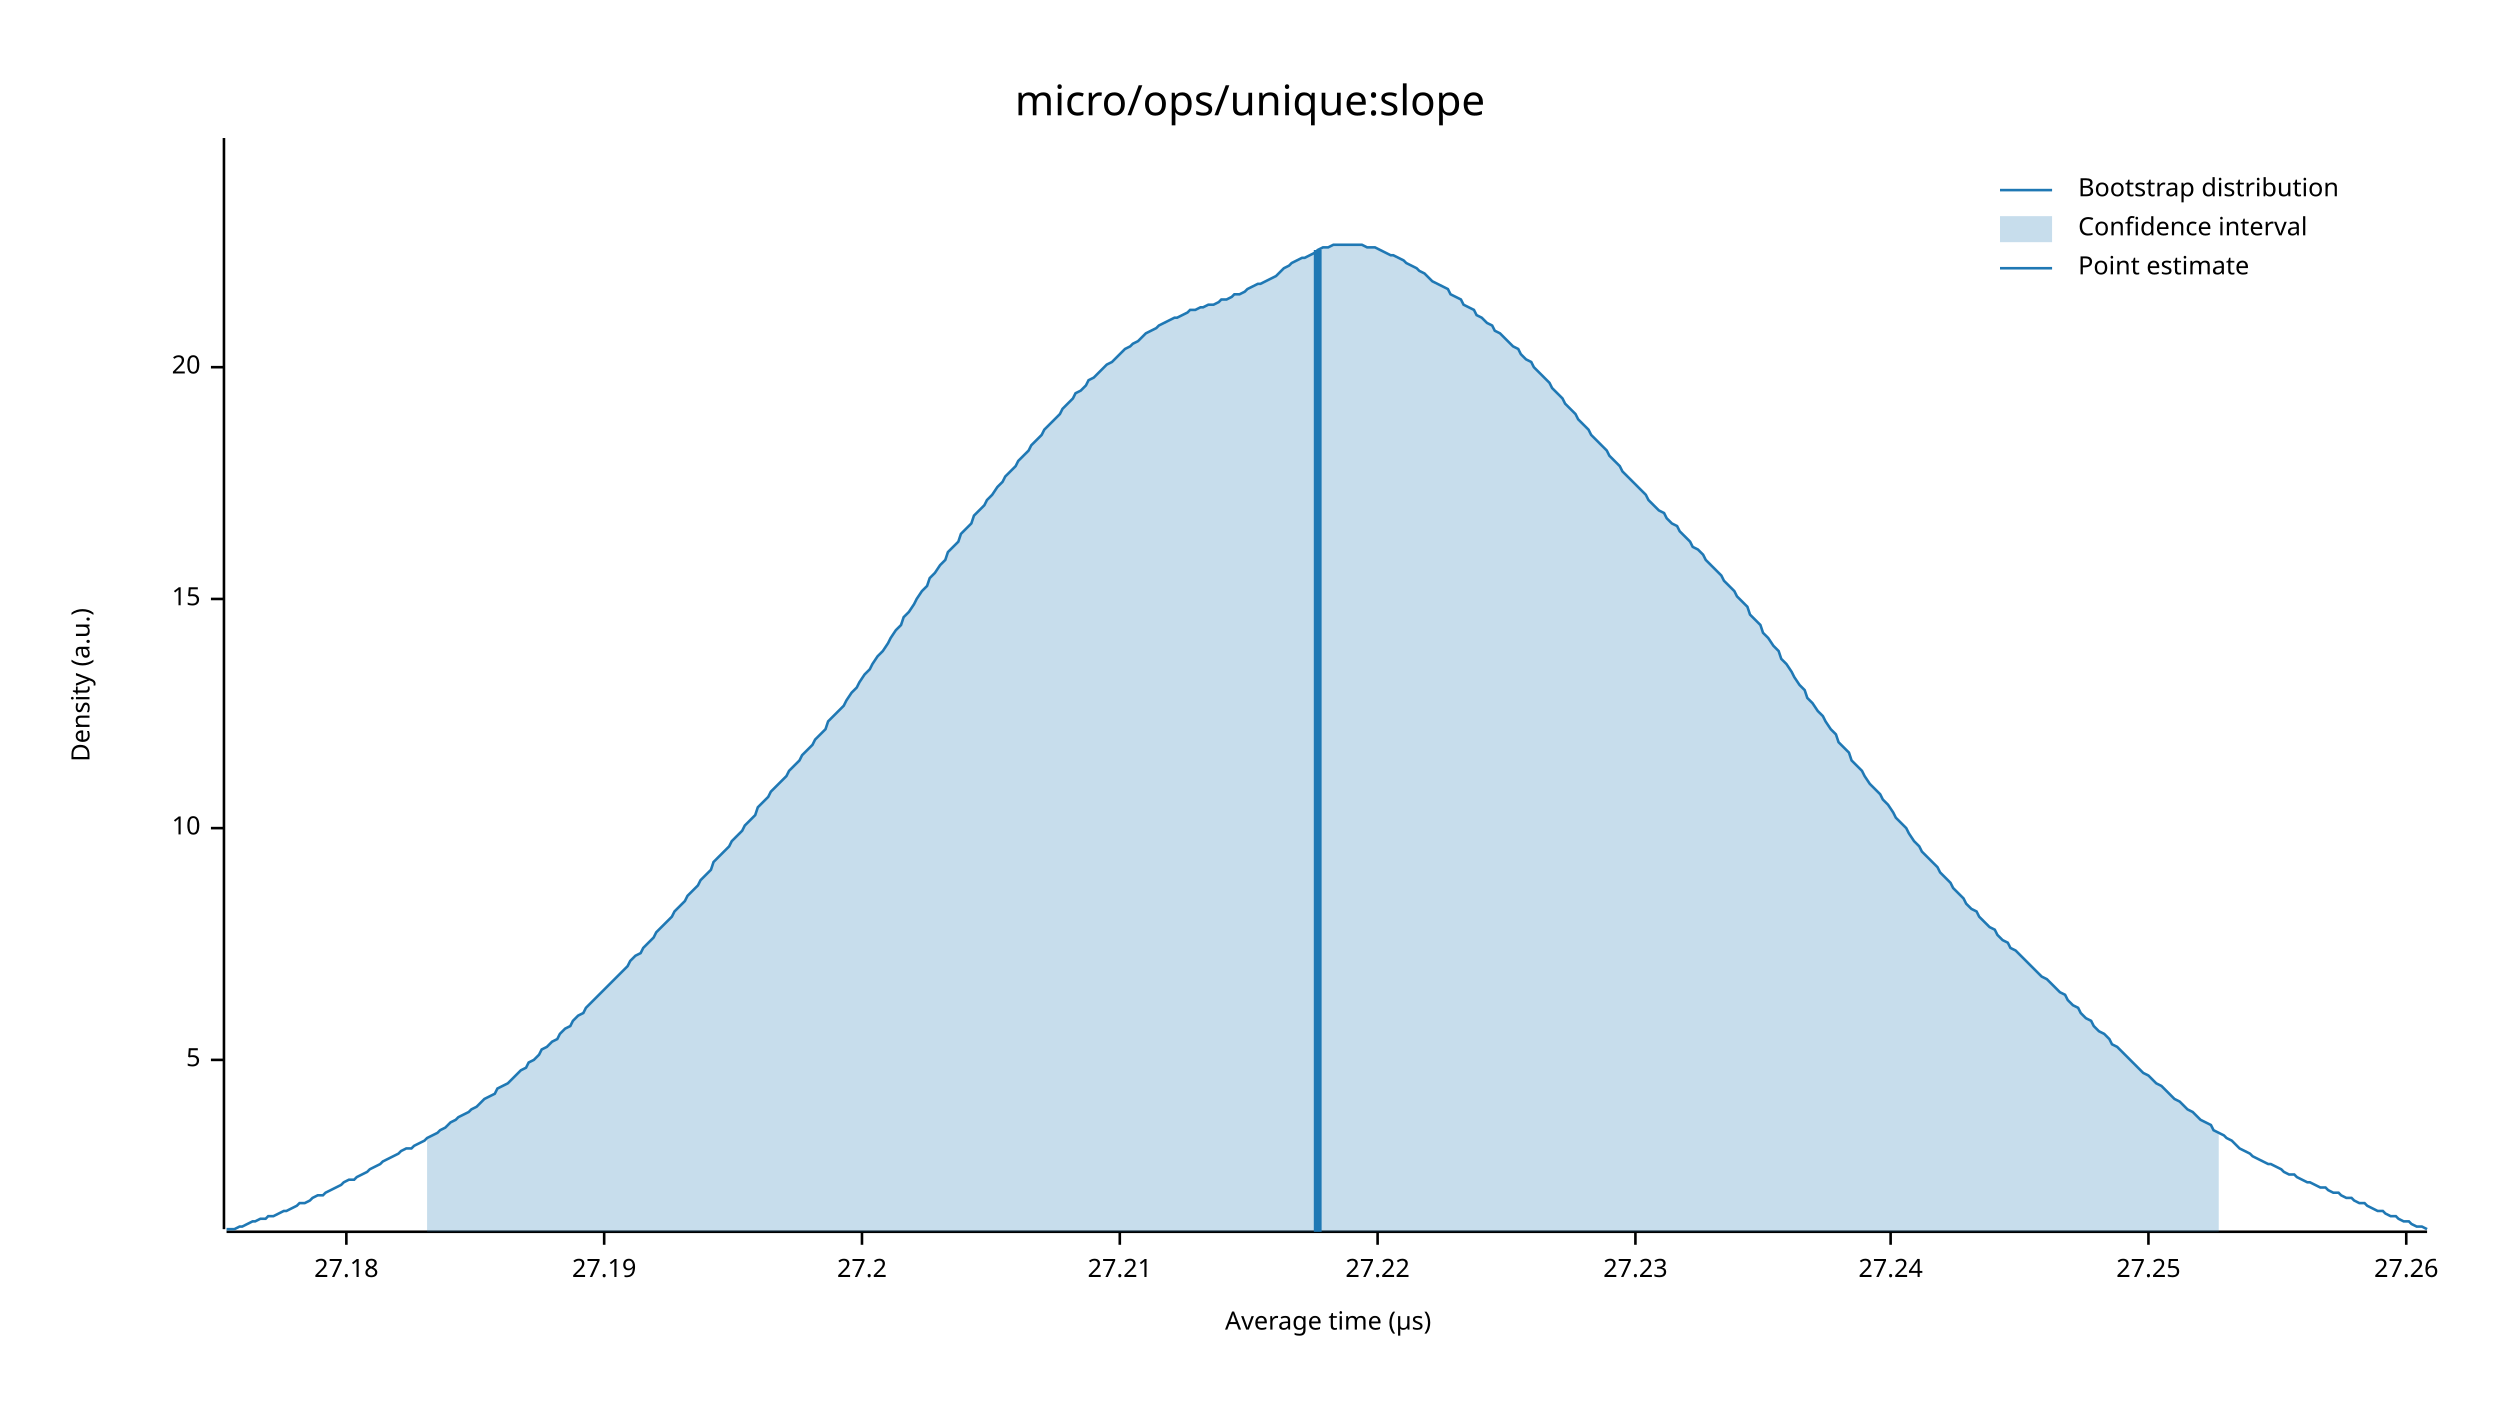
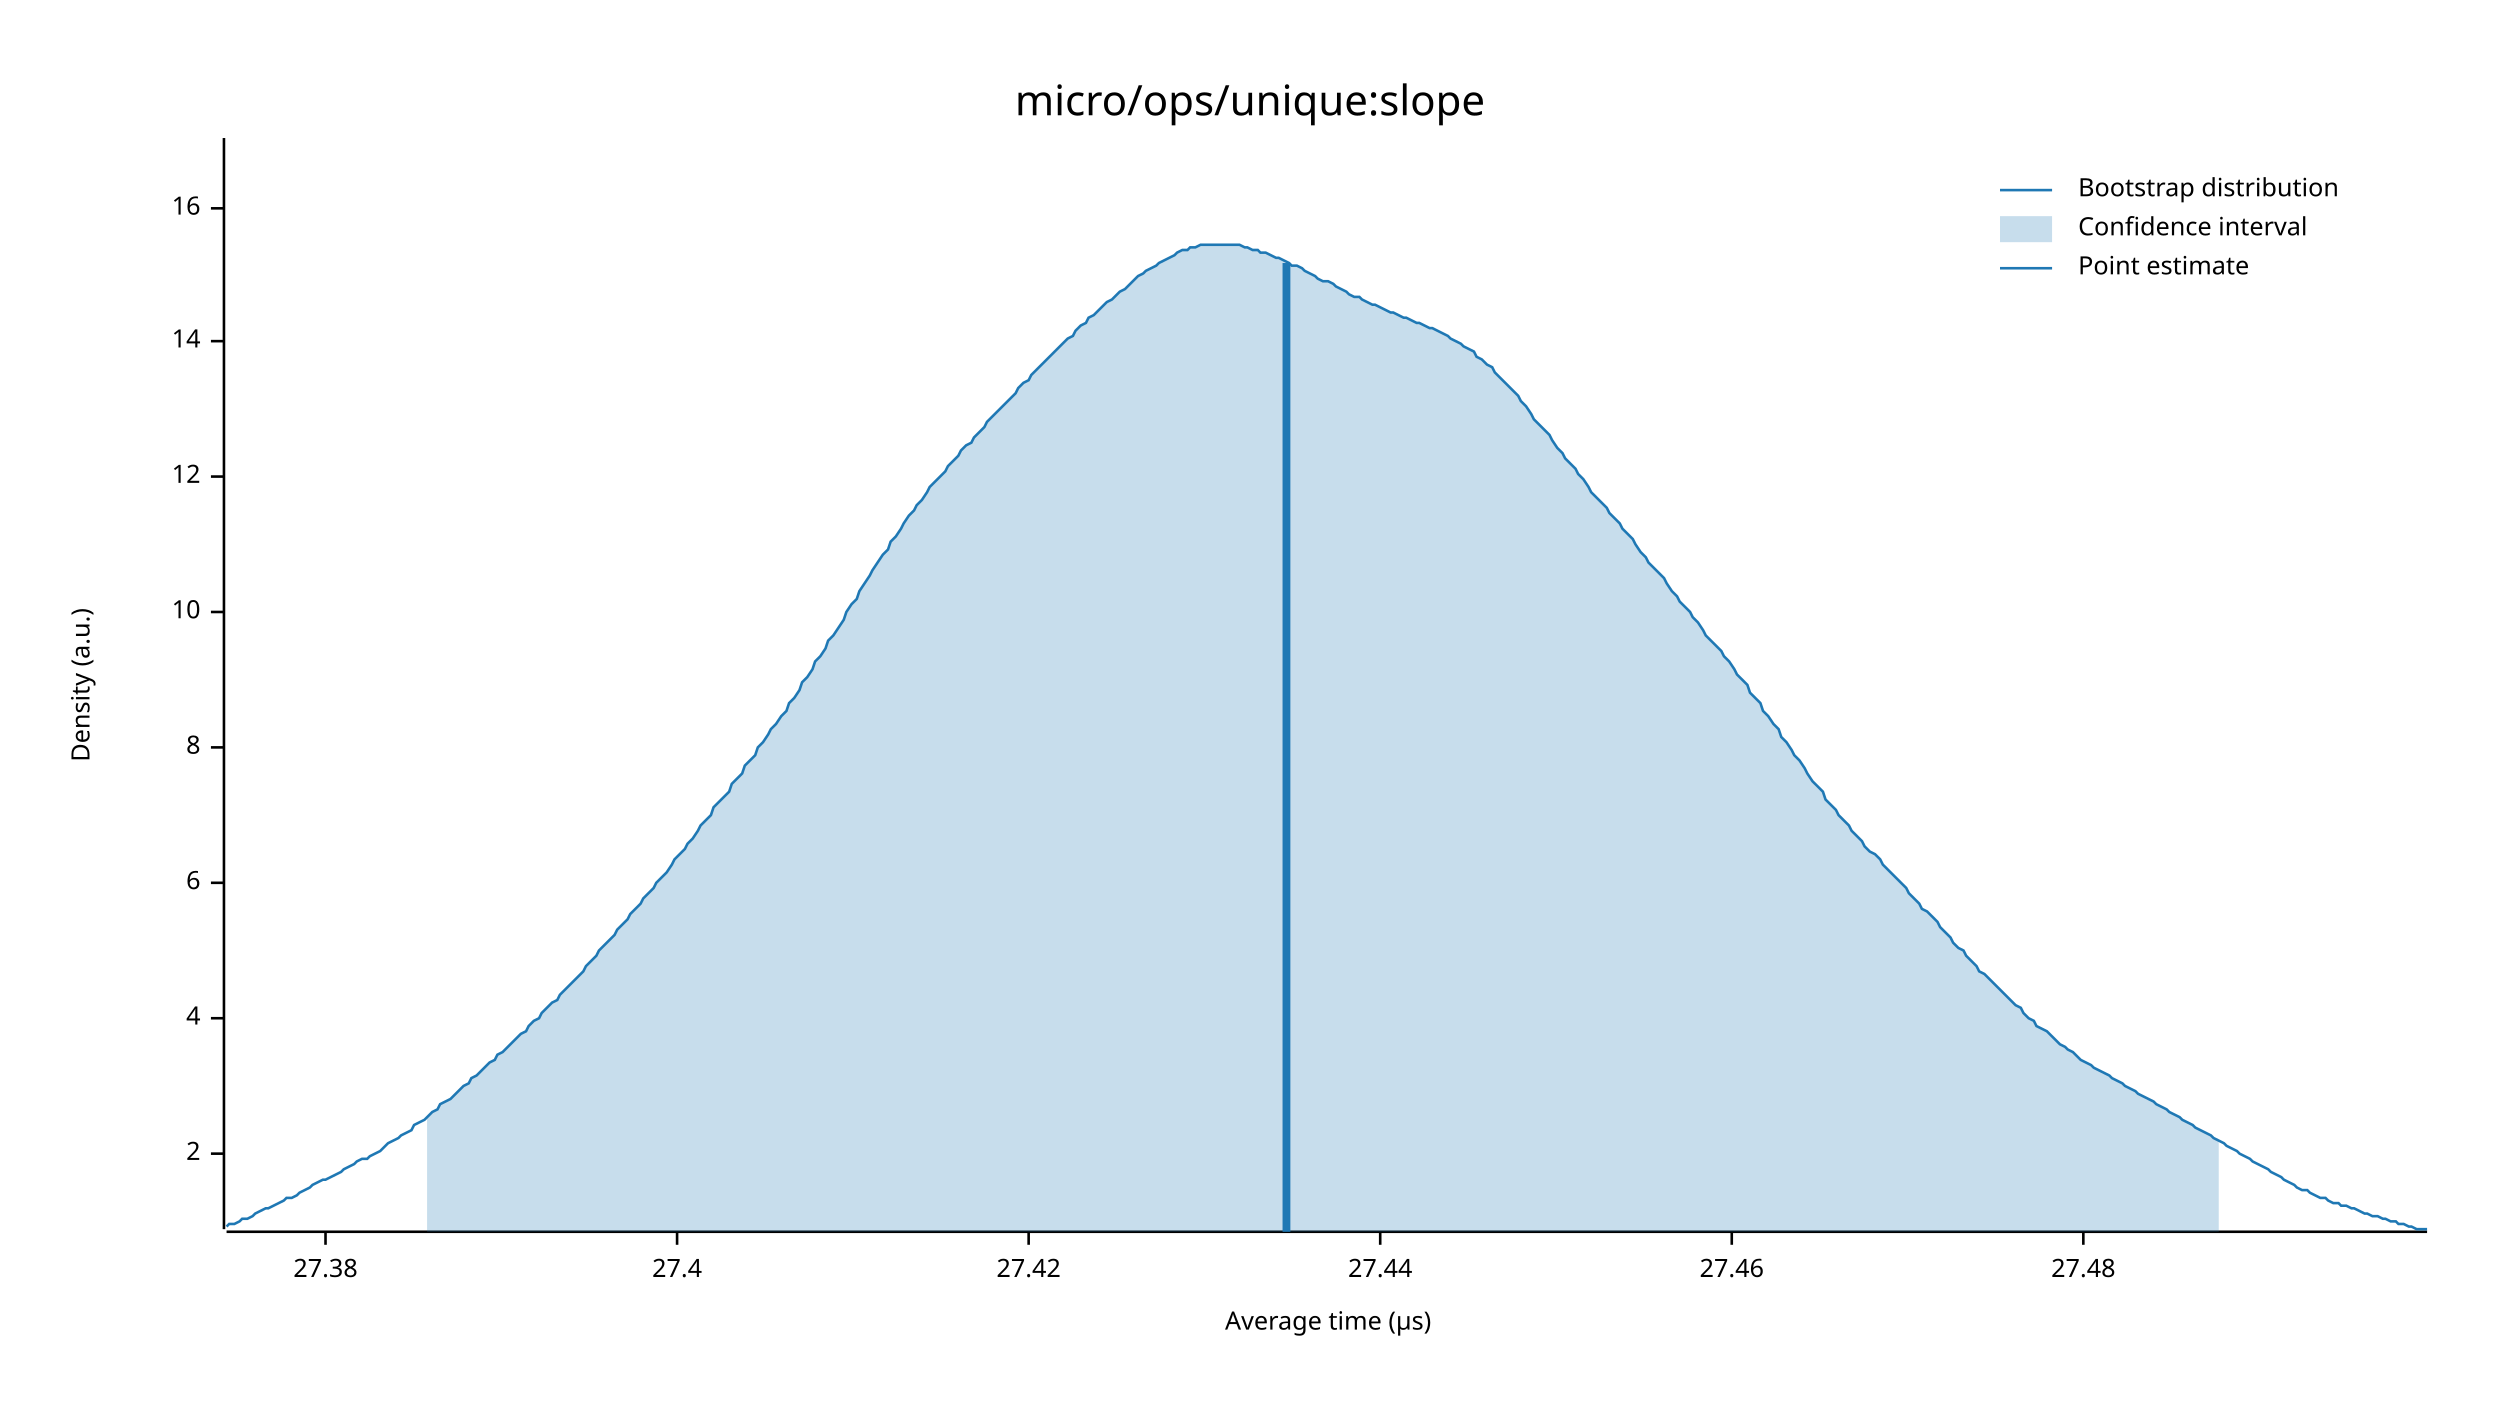
<svg xmlns="http://www.w3.org/2000/svg" width="960" height="540" viewBox="0 0 960 540">
  <text x="480" y="32" dy="0.76em" text-anchor="middle" font-family="sans-serif" font-size="16.129" opacity="1" fill="#000000">
micro/ops/unique:slope
</text>
  <text x="27" y="263" dy="0.76em" text-anchor="middle" font-family="sans-serif" font-size="9.677" opacity="1" fill="#000000" transform="rotate(270, 27, 263)">
Density (a.u.)
</text>
  <text x="510" y="513" dy="-0.5ex" text-anchor="middle" font-family="sans-serif" font-size="9.677" opacity="1" fill="#000000">
Average time (µs)
</text>
  <polyline fill="none" opacity="1" stroke="#000000" stroke-width="1" points="86,53 86,472 " />
-   <text x="77" y="407" dy="0.5ex" text-anchor="end" font-family="sans-serif" font-size="9.677" opacity="1" fill="#000000">
- 5
+   <text x="77" y="443" dy="0.5ex" text-anchor="end" font-family="sans-serif" font-size="9.677" opacity="1" fill="#000000">
+ 2
</text>
-   <polyline fill="none" opacity="1" stroke="#000000" stroke-width="1" points="81,407 86,407 " />
-   <text x="77" y="318" dy="0.5ex" text-anchor="end" font-family="sans-serif" font-size="9.677" opacity="1" fill="#000000">
+   <polyline fill="none" opacity="1" stroke="#000000" stroke-width="1" points="81,443 86,443 " />
+   <text x="77" y="391" dy="0.5ex" text-anchor="end" font-family="sans-serif" font-size="9.677" opacity="1" fill="#000000">
+ 4
+ </text>
+   <polyline fill="none" opacity="1" stroke="#000000" stroke-width="1" points="81,391 86,391 " />
+   <text x="77" y="339" dy="0.5ex" text-anchor="end" font-family="sans-serif" font-size="9.677" opacity="1" fill="#000000">
+ 6
+ </text>
+   <polyline fill="none" opacity="1" stroke="#000000" stroke-width="1" points="81,339 86,339 " />
+   <text x="77" y="287" dy="0.5ex" text-anchor="end" font-family="sans-serif" font-size="9.677" opacity="1" fill="#000000">
+ 8
+ </text>
+   <polyline fill="none" opacity="1" stroke="#000000" stroke-width="1" points="81,287 86,287 " />
+   <text x="77" y="235" dy="0.5ex" text-anchor="end" font-family="sans-serif" font-size="9.677" opacity="1" fill="#000000">
10
</text>
-   <polyline fill="none" opacity="1" stroke="#000000" stroke-width="1" points="81,318 86,318 " />
-   <text x="77" y="230" dy="0.5ex" text-anchor="end" font-family="sans-serif" font-size="9.677" opacity="1" fill="#000000">
- 15
+   <polyline fill="none" opacity="1" stroke="#000000" stroke-width="1" points="81,235 86,235 " />
+   <text x="77" y="183" dy="0.5ex" text-anchor="end" font-family="sans-serif" font-size="9.677" opacity="1" fill="#000000">
+ 12
</text>
-   <polyline fill="none" opacity="1" stroke="#000000" stroke-width="1" points="81,230 86,230 " />
-   <text x="77" y="141" dy="0.5ex" text-anchor="end" font-family="sans-serif" font-size="9.677" opacity="1" fill="#000000">
- 20
+   <polyline fill="none" opacity="1" stroke="#000000" stroke-width="1" points="81,183 86,183 " />
+   <text x="77" y="131" dy="0.5ex" text-anchor="end" font-family="sans-serif" font-size="9.677" opacity="1" fill="#000000">
+ 14
</text>
-   <polyline fill="none" opacity="1" stroke="#000000" stroke-width="1" points="81,141 86,141 " />
+   <polyline fill="none" opacity="1" stroke="#000000" stroke-width="1" points="81,131 86,131 " />
+   <text x="77" y="80" dy="0.5ex" text-anchor="end" font-family="sans-serif" font-size="9.677" opacity="1" fill="#000000">
+ 16
+ </text>
+   <polyline fill="none" opacity="1" stroke="#000000" stroke-width="1" points="81,80 86,80 " />
  <polyline fill="none" opacity="1" stroke="#000000" stroke-width="1" points="87,473 932,473 " />
-   <text x="133" y="483" dy="0.76em" text-anchor="middle" font-family="sans-serif" font-size="9.677" opacity="1" fill="#000000">
- 27.18
+   <text x="125" y="483" dy="0.76em" text-anchor="middle" font-family="sans-serif" font-size="9.677" opacity="1" fill="#000000">
+ 27.38
</text>
-   <polyline fill="none" opacity="1" stroke="#000000" stroke-width="1" points="133,473 133,478 " />
-   <text x="232" y="483" dy="0.76em" text-anchor="middle" font-family="sans-serif" font-size="9.677" opacity="1" fill="#000000">
- 27.19
+   <polyline fill="none" opacity="1" stroke="#000000" stroke-width="1" points="125,473 125,478 " />
+   <text x="260" y="483" dy="0.76em" text-anchor="middle" font-family="sans-serif" font-size="9.677" opacity="1" fill="#000000">
+ 27.4
</text>
-   <polyline fill="none" opacity="1" stroke="#000000" stroke-width="1" points="232,473 232,478 " />
-   <text x="331" y="483" dy="0.76em" text-anchor="middle" font-family="sans-serif" font-size="9.677" opacity="1" fill="#000000">
- 27.2
+   <polyline fill="none" opacity="1" stroke="#000000" stroke-width="1" points="260,473 260,478 " />
+   <text x="395" y="483" dy="0.76em" text-anchor="middle" font-family="sans-serif" font-size="9.677" opacity="1" fill="#000000">
+ 27.42
</text>
-   <polyline fill="none" opacity="1" stroke="#000000" stroke-width="1" points="331,473 331,478 " />
-   <text x="430" y="483" dy="0.76em" text-anchor="middle" font-family="sans-serif" font-size="9.677" opacity="1" fill="#000000">
- 27.21
+   <polyline fill="none" opacity="1" stroke="#000000" stroke-width="1" points="395,473 395,478 " />
+   <text x="530" y="483" dy="0.76em" text-anchor="middle" font-family="sans-serif" font-size="9.677" opacity="1" fill="#000000">
+ 27.44
</text>
-   <polyline fill="none" opacity="1" stroke="#000000" stroke-width="1" points="430,473 430,478 " />
-   <text x="529" y="483" dy="0.76em" text-anchor="middle" font-family="sans-serif" font-size="9.677" opacity="1" fill="#000000">
- 27.22
+   <polyline fill="none" opacity="1" stroke="#000000" stroke-width="1" points="530,473 530,478 " />
+   <text x="665" y="483" dy="0.76em" text-anchor="middle" font-family="sans-serif" font-size="9.677" opacity="1" fill="#000000">
+ 27.46
</text>
-   <polyline fill="none" opacity="1" stroke="#000000" stroke-width="1" points="529,473 529,478 " />
-   <text x="628" y="483" dy="0.76em" text-anchor="middle" font-family="sans-serif" font-size="9.677" opacity="1" fill="#000000">
- 27.23
+   <polyline fill="none" opacity="1" stroke="#000000" stroke-width="1" points="665,473 665,478 " />
+   <text x="800" y="483" dy="0.76em" text-anchor="middle" font-family="sans-serif" font-size="9.677" opacity="1" fill="#000000">
+ 27.48
</text>
-   <polyline fill="none" opacity="1" stroke="#000000" stroke-width="1" points="628,473 628,478 " />
-   <text x="726" y="483" dy="0.76em" text-anchor="middle" font-family="sans-serif" font-size="9.677" opacity="1" fill="#000000">
- 27.24
- </text>
-   <polyline fill="none" opacity="1" stroke="#000000" stroke-width="1" points="726,473 726,478 " />
-   <text x="825" y="483" dy="0.76em" text-anchor="middle" font-family="sans-serif" font-size="9.677" opacity="1" fill="#000000">
- 27.25
- </text>
-   <polyline fill="none" opacity="1" stroke="#000000" stroke-width="1" points="825,473 825,478 " />
-   <text x="924" y="483" dy="0.76em" text-anchor="middle" font-family="sans-serif" font-size="9.677" opacity="1" fill="#000000">
- 27.26
- </text>
-   <polyline fill="none" opacity="1" stroke="#000000" stroke-width="1" points="924,473 924,478 " />
-   <polyline fill="none" opacity="1" stroke="#1F78B4" stroke-width="1" points="87,472 88,472 90,472 92,471 93,471 95,470 97,469 98,469 100,468 102,468 103,467 105,467 107,466 109,465 110,465 112,464 114,463 115,462 117,462 119,461 120,460 122,459 124,459 125,458 127,457 129,456 131,455 132,454 134,453 136,453 137,452 139,451 141,450 142,449 144,448 146,447 147,446 149,445 151,444 153,443 154,442 156,441 158,441 159,440 161,439 163,438 164,437 166,436 168,435 169,434 171,433 173,431 175,430 176,429 178,428 180,427 181,426 183,425 185,423 186,422 188,421 190,420 191,418 193,417 195,416 197,414 198,413 200,411 202,410 203,408 205,407 207,405 208,403 210,402 212,400 214,399 215,397 217,395 219,394 220,392 222,390 224,389 225,387 227,385 229,383 230,382 232,380 234,378 236,376 237,375 239,373 241,371 242,369 244,367 246,366 247,364 249,362 251,360 252,358 254,356 256,354 258,352 259,350 261,348 263,346 264,344 266,342 268,340 269,338 271,336 273,334 274,331 276,329 278,327 280,325 281,323 283,321 285,319 286,317 288,315 290,313 291,310 293,308 295,306 296,304 298,302 300,300 302,298 303,296 305,294 307,292 308,290 310,288 312,286 313,284 315,282 317,280 318,277 320,275 322,273 324,271 325,269 327,266 329,264 330,262 332,259 334,257 335,255 337,252 339,250 341,247 342,245 344,242 346,240 347,237 349,235 351,232 352,230 354,227 356,225 357,222 359,220 361,217 363,215 364,212 366,210 368,208 369,205 371,203 373,201 374,198 376,196 378,194 379,192 381,190 383,187 385,185 386,183 388,181 390,179 391,177 393,175 395,173 396,171 398,169 400,167 401,165 403,163 405,161 407,159 408,157 410,155 412,153 413,151 415,150 417,148 418,146 420,145 422,143 423,142 425,140 427,139 429,137 430,136 432,134 434,133 435,132 437,131 439,129 440,128 442,127 444,126 445,125 447,124 449,123 451,122 452,122 454,121 456,120 457,119 459,119 461,118 462,118 464,117 466,117 468,116 469,115 471,115 473,114 474,113 476,113 478,112 479,111 481,110 483,109 484,109 486,108 488,107 490,106 491,105 493,103 495,102 496,101 498,100 500,99 501,99 503,98 505,97 506,96 508,95 510,95 512,94 513,94 515,94 517,94 518,94 520,94 522,94 523,94 525,95 527,95 528,95 530,96 532,97 534,98 535,98 537,99 539,100 540,101 542,102 544,103 545,104 547,105 549,107 550,108 552,109 554,110 556,111 557,113 559,114 561,115 562,117 564,118 566,119 567,121 569,122 571,124 573,125 574,127 576,128 578,130 579,131 581,133 583,134 584,136 586,138 588,139 589,141 591,143 593,145 595,147 596,149 598,151 600,153 601,155 603,157 605,159 606,161 608,163 610,165 611,167 613,169 615,171 617,173 618,175 620,177 622,179 623,181 625,183 627,185 628,186 630,188 632,190 633,192 635,194 637,196 639,197 640,199 642,201 644,202 645,204 647,206 649,208 650,210 652,211 654,213 655,215 657,217 659,219 661,221 662,223 664,225 666,227 667,229 669,231 671,233 672,236 674,238 676,240 677,243 679,245 681,248 683,250 684,253 686,255 688,258 689,260 691,263 693,265 694,268 696,270 698,273 700,275 701,277 703,280 705,282 706,285 708,287 710,289 711,292 713,294 715,296 716,298 718,301 720,303 722,305 723,307 725,309 727,312 728,314 730,316 732,318 733,320 735,323 737,325 738,327 740,329 742,331 744,333 745,335 747,337 749,339 750,341 752,343 754,345 755,347 757,349 759,350 760,352 762,354 764,356 766,357 767,359 769,361 771,362 772,364 774,365 776,367 777,368 779,370 781,372 782,373 784,375 786,376 788,378 789,379 791,381 793,382 794,384 796,386 798,387 799,389 801,391 803,392 804,394 806,396 808,397 810,399 811,401 813,402 815,404 816,405 818,407 820,409 821,410 823,412 825,413 827,415 828,416 830,417 832,419 833,420 835,422 837,423 838,424 840,426 842,427 843,428 845,430 847,431 849,432 850,434 852,435 854,436 855,437 857,438 859,440 860,441 862,442 864,443 865,444 867,445 869,446 871,447 872,447 874,448 876,449 877,450 879,451 881,451 882,452 884,453 886,454 887,454 889,455 891,456 893,456 894,457 896,458 898,458 899,459 901,460 903,460 904,461 906,462 908,462 909,463 911,464 913,465 915,465 916,466 918,467 920,467 921,468 923,469 925,469 926,470 928,471 930,471 932,472 " />
-   <polygon opacity="0.25" fill="#1F78B4" points="164,437 166,436 168,435 169,434 171,433 173,431 175,430 176,429 178,428 180,427 181,426 183,425 185,423 186,422 188,421 190,420 191,418 193,417 195,416 197,414 198,413 200,411 202,410 203,408 205,407 207,405 208,403 210,402 212,400 214,399 215,397 217,395 219,394 220,392 222,390 224,389 225,387 227,385 229,383 230,382 232,380 234,378 236,376 237,375 239,373 241,371 242,369 244,367 246,366 247,364 249,362 251,360 252,358 254,356 256,354 258,352 259,350 261,348 263,346 264,344 266,342 268,340 269,338 271,336 273,334 274,331 276,329 278,327 280,325 281,323 283,321 285,319 286,317 288,315 290,313 291,310 293,308 295,306 296,304 298,302 300,300 302,298 303,296 305,294 307,292 308,290 310,288 312,286 313,284 315,282 317,280 318,277 320,275 322,273 324,271 325,269 327,266 329,264 330,262 332,259 334,257 335,255 337,252 339,250 341,247 342,245 344,242 346,240 347,237 349,235 351,232 352,230 354,227 356,225 357,222 359,220 361,217 363,215 364,212 366,210 368,208 369,205 371,203 373,201 374,198 376,196 378,194 379,192 381,190 383,187 385,185 386,183 388,181 390,179 391,177 393,175 395,173 396,171 398,169 400,167 401,165 403,163 405,161 407,159 408,157 410,155 412,153 413,151 415,150 417,148 418,146 420,145 422,143 423,142 425,140 427,139 429,137 430,136 432,134 434,133 435,132 437,131 439,129 440,128 442,127 444,126 445,125 447,124 449,123 451,122 452,122 454,121 456,120 457,119 459,119 461,118 462,118 464,117 466,117 468,116 469,115 471,115 473,114 474,113 476,113 478,112 479,111 481,110 483,109 484,109 486,108 488,107 490,106 491,105 493,103 495,102 496,101 498,100 500,99 501,99 503,98 505,97 506,96 508,95 510,95 512,94 513,94 515,94 517,94 518,94 520,94 522,94 523,94 525,95 527,95 528,95 530,96 532,97 534,98 535,98 537,99 539,100 540,101 542,102 544,103 545,104 547,105 549,107 550,108 552,109 554,110 556,111 557,113 559,114 561,115 562,117 564,118 566,119 567,121 569,122 571,124 573,125 574,127 576,128 578,130 579,131 581,133 583,134 584,136 586,138 588,139 589,141 591,143 593,145 595,147 596,149 598,151 600,153 601,155 603,157 605,159 606,161 608,163 610,165 611,167 613,169 615,171 617,173 618,175 620,177 622,179 623,181 625,183 627,185 628,186 630,188 632,190 633,192 635,194 637,196 639,197 640,199 642,201 644,202 645,204 647,206 649,208 650,210 652,211 654,213 655,215 657,217 659,219 661,221 662,223 664,225 666,227 667,229 669,231 671,233 672,236 674,238 676,240 677,243 679,245 681,248 683,250 684,253 686,255 688,258 689,260 691,263 693,265 694,268 696,270 698,273 700,275 701,277 703,280 705,282 706,285 708,287 710,289 711,292 713,294 715,296 716,298 718,301 720,303 722,305 723,307 725,309 727,312 728,314 730,316 732,318 733,320 735,323 737,325 738,327 740,329 742,331 744,333 745,335 747,337 749,339 750,341 752,343 754,345 755,347 757,349 759,350 760,352 762,354 764,356 766,357 767,359 769,361 771,362 772,364 774,365 776,367 777,368 779,370 781,372 782,373 784,375 786,376 788,378 789,379 791,381 793,382 794,384 796,386 798,387 799,389 801,391 803,392 804,394 806,396 808,397 810,399 811,401 813,402 815,404 816,405 818,407 820,409 821,410 823,412 825,413 827,415 828,416 830,417 832,419 833,420 835,422 837,423 838,424 840,426 842,427 843,428 845,430 847,431 849,432 850,434 852,435 852,473 164,473 " />
-   <polyline fill="none" opacity="1" stroke="#1F78B4" stroke-width="3" points="506,473 506,96 " />
+   <polyline fill="none" opacity="1" stroke="#000000" stroke-width="1" points="800,473 800,478 " />
+   <polyline fill="none" opacity="1" stroke="#1F78B4" stroke-width="1" points="87,471 88,470 90,470 92,469 93,468 95,468 97,467 98,466 100,465 102,464 103,464 105,463 107,462 109,461 110,460 112,460 114,459 115,458 117,457 119,456 120,455 122,454 124,453 125,453 127,452 129,451 131,450 132,449 134,448 136,447 137,446 139,445 141,445 142,444 144,443 146,442 147,441 149,439 151,438 153,437 154,436 156,435 158,434 159,432 161,431 163,430 164,429 166,427 168,426 169,424 171,423 173,422 175,420 176,419 178,417 180,416 181,414 183,413 185,411 186,410 188,408 190,407 191,405 193,404 195,402 197,400 198,399 200,397 202,396 203,394 205,392 207,391 208,389 210,387 212,385 214,384 215,382 217,380 219,378 220,377 222,375 224,373 225,371 227,369 229,367 230,365 232,363 234,361 236,359 237,357 239,355 241,353 242,351 244,349 246,347 247,345 249,343 251,341 252,339 254,337 256,335 258,332 259,330 261,328 263,326 264,324 266,322 268,319 269,317 271,315 273,313 274,310 276,308 278,306 280,304 281,301 283,299 285,297 286,294 288,292 290,290 291,287 293,285 295,282 296,280 298,278 300,275 302,273 303,270 305,268 307,265 308,262 310,260 312,257 313,254 315,252 317,249 318,246 320,244 322,241 324,238 325,235 327,232 329,230 330,227 332,224 334,221 335,219 337,216 339,213 341,211 342,208 344,206 346,203 347,201 349,198 351,196 352,194 354,192 356,189 357,187 359,185 361,183 363,181 364,179 366,177 368,175 369,173 371,171 373,170 374,168 376,166 378,164 379,162 381,160 383,158 385,156 386,155 388,153 390,151 391,149 393,147 395,146 396,144 398,142 400,140 401,139 403,137 405,135 407,133 408,132 410,130 412,129 413,127 415,125 417,124 418,122 420,121 422,119 423,118 425,116 427,115 429,113 430,112 432,111 434,109 435,108 437,106 439,105 440,104 442,103 444,102 445,101 447,100 449,99 451,98 452,97 454,96 456,96 457,95 459,95 461,94 462,94 464,94 466,94 468,94 469,94 471,94 473,94 474,94 476,94 478,95 479,95 481,96 483,96 484,97 486,97 488,98 490,99 491,99 493,100 495,101 496,102 498,102 500,103 501,104 503,105 505,106 506,107 508,108 510,108 512,109 513,110 515,111 517,112 518,113 520,114 522,114 523,115 525,116 527,117 528,117 530,118 532,119 534,120 535,120 537,121 539,122 540,122 542,123 544,124 545,124 547,125 549,126 550,126 552,127 554,128 556,129 557,130 559,131 561,132 562,133 564,134 566,135 567,137 569,138 571,140 573,141 574,143 576,145 578,147 579,148 581,150 583,152 584,154 586,156 588,159 589,161 591,163 593,165 595,167 596,169 598,172 600,174 601,176 603,178 605,180 606,182 608,184 610,187 611,189 613,191 615,193 617,195 618,197 620,199 622,201 623,203 625,205 627,207 628,209 630,212 632,214 633,216 635,218 637,220 639,222 640,224 642,227 644,229 645,231 647,233 649,235 650,237 652,239 654,242 655,244 657,246 659,248 661,250 662,252 664,254 666,257 667,259 669,261 671,263 672,266 674,268 676,270 677,273 679,275 681,278 683,280 684,283 686,285 688,288 689,290 691,292 693,295 694,297 696,300 698,302 700,304 701,307 703,309 705,311 706,313 708,315 710,317 711,319 713,321 715,323 716,325 718,327 720,328 722,330 723,332 725,334 727,336 728,337 730,339 732,341 733,343 735,345 737,347 738,349 740,350 742,352 744,354 745,356 747,358 749,360 750,362 752,364 754,365 755,367 757,369 759,371 760,373 762,374 764,376 766,378 767,379 769,381 771,383 772,384 774,386 776,387 777,389 779,391 781,392 782,394 784,395 786,396 788,398 789,399 791,401 793,402 794,403 796,404 798,406 799,407 801,408 803,409 804,410 806,411 808,412 810,413 811,414 813,415 815,416 816,417 818,418 820,419 821,420 823,421 825,422 827,423 828,424 830,425 832,426 833,427 835,428 837,429 838,430 840,431 842,432 843,433 845,434 847,435 849,436 850,437 852,438 854,439 855,440 857,441 859,442 860,443 862,444 864,445 865,446 867,447 869,448 871,449 872,450 874,451 876,452 877,453 879,454 881,455 882,456 884,457 886,457 887,458 889,459 891,460 893,460 894,461 896,462 898,462 899,463 901,463 903,464 904,464 906,465 908,466 909,466 911,467 913,467 915,468 916,468 918,469 920,469 921,470 923,470 925,471 926,471 928,472 930,472 932,472 " />
+   <polygon opacity="0.25" fill="#1F78B4" points="164,429 166,427 168,426 169,424 171,423 173,422 175,420 176,419 178,417 180,416 181,414 183,413 185,411 186,410 188,408 190,407 191,405 193,404 195,402 197,400 198,399 200,397 202,396 203,394 205,392 207,391 208,389 210,387 212,385 214,384 215,382 217,380 219,378 220,377 222,375 224,373 225,371 227,369 229,367 230,365 232,363 234,361 236,359 237,357 239,355 241,353 242,351 244,349 246,347 247,345 249,343 251,341 252,339 254,337 256,335 258,332 259,330 261,328 263,326 264,324 266,322 268,319 269,317 271,315 273,313 274,310 276,308 278,306 280,304 281,301 283,299 285,297 286,294 288,292 290,290 291,287 293,285 295,282 296,280 298,278 300,275 302,273 303,270 305,268 307,265 308,262 310,260 312,257 313,254 315,252 317,249 318,246 320,244 322,241 324,238 325,235 327,232 329,230 330,227 332,224 334,221 335,219 337,216 339,213 341,211 342,208 344,206 346,203 347,201 349,198 351,196 352,194 354,192 356,189 357,187 359,185 361,183 363,181 364,179 366,177 368,175 369,173 371,171 373,170 374,168 376,166 378,164 379,162 381,160 383,158 385,156 386,155 388,153 390,151 391,149 393,147 395,146 396,144 398,142 400,140 401,139 403,137 405,135 407,133 408,132 410,130 412,129 413,127 415,125 417,124 418,122 420,121 422,119 423,118 425,116 427,115 429,113 430,112 432,111 434,109 435,108 437,106 439,105 440,104 442,103 444,102 445,101 447,100 449,99 451,98 452,97 454,96 456,96 457,95 459,95 461,94 462,94 464,94 466,94 468,94 469,94 471,94 473,94 474,94 476,94 478,95 479,95 481,96 483,96 484,97 486,97 488,98 490,99 491,99 493,100 495,101 496,102 498,102 500,103 501,104 503,105 505,106 506,107 508,108 510,108 512,109 513,110 515,111 517,112 518,113 520,114 522,114 523,115 525,116 527,117 528,117 530,118 532,119 534,120 535,120 537,121 539,122 540,122 542,123 544,124 545,124 547,125 549,126 550,126 552,127 554,128 556,129 557,130 559,131 561,132 562,133 564,134 566,135 567,137 569,138 571,140 573,141 574,143 576,145 578,147 579,148 581,150 583,152 584,154 586,156 588,159 589,161 591,163 593,165 595,167 596,169 598,172 600,174 601,176 603,178 605,180 606,182 608,184 610,187 611,189 613,191 615,193 617,195 618,197 620,199 622,201 623,203 625,205 627,207 628,209 630,212 632,214 633,216 635,218 637,220 639,222 640,224 642,227 644,229 645,231 647,233 649,235 650,237 652,239 654,242 655,244 657,246 659,248 661,250 662,252 664,254 666,257 667,259 669,261 671,263 672,266 674,268 676,270 677,273 679,275 681,278 683,280 684,283 686,285 688,288 689,290 691,292 693,295 694,297 696,300 698,302 700,304 701,307 703,309 705,311 706,313 708,315 710,317 711,319 713,321 715,323 716,325 718,327 720,328 722,330 723,332 725,334 727,336 728,337 730,339 732,341 733,343 735,345 737,347 738,349 740,350 742,352 744,354 745,356 747,358 749,360 750,362 752,364 754,365 755,367 757,369 759,371 760,373 762,374 764,376 766,378 767,379 769,381 771,383 772,384 774,386 776,387 777,389 779,391 781,392 782,394 784,395 786,396 788,398 789,399 791,401 793,402 794,403 796,404 798,406 799,407 801,408 803,409 804,410 806,411 808,412 810,413 811,414 813,415 815,416 816,417 818,418 820,419 821,420 823,421 825,422 827,423 828,424 830,425 832,426 833,427 835,428 837,429 838,430 840,431 842,432 843,433 845,434 847,435 849,436 850,437 852,438 852,473 164,473 " />
+   <polyline fill="none" opacity="1" stroke="#1F78B4" stroke-width="3" points="494,473 494,101 " />
  <text x="798" y="68" dy="0.76em" text-anchor="start" font-family="sans-serif" font-size="9.677" opacity="1" fill="#000000">
Bootstrap distribution
</text>
  <text x="798" y="83" dy="0.76em" text-anchor="start" font-family="sans-serif" font-size="9.677" opacity="1" fill="#000000">
Confidence interval
</text>
  <text x="798" y="98" dy="0.76em" text-anchor="start" font-family="sans-serif" font-size="9.677" opacity="1" fill="#000000">
Point estimate
</text>
  <polyline fill="none" opacity="1" stroke="#1F78B4" stroke-width="1" points="768,73 788,73 " />
  <rect x="768" y="83" width="20" height="10" opacity="0.25" fill="#1F78B4" stroke="none" />
  <polyline fill="none" opacity="1" stroke="#1F78B4" stroke-width="1" points="768,103 788,103 " />
</svg>
